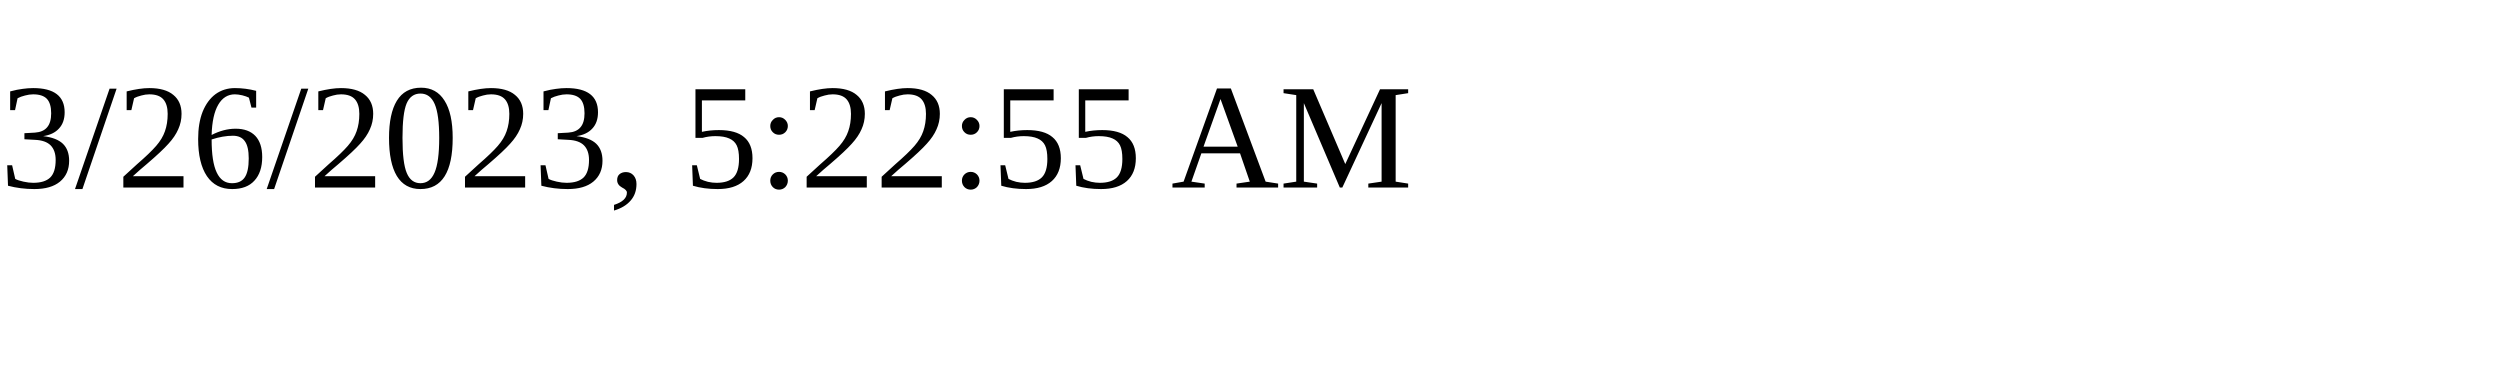
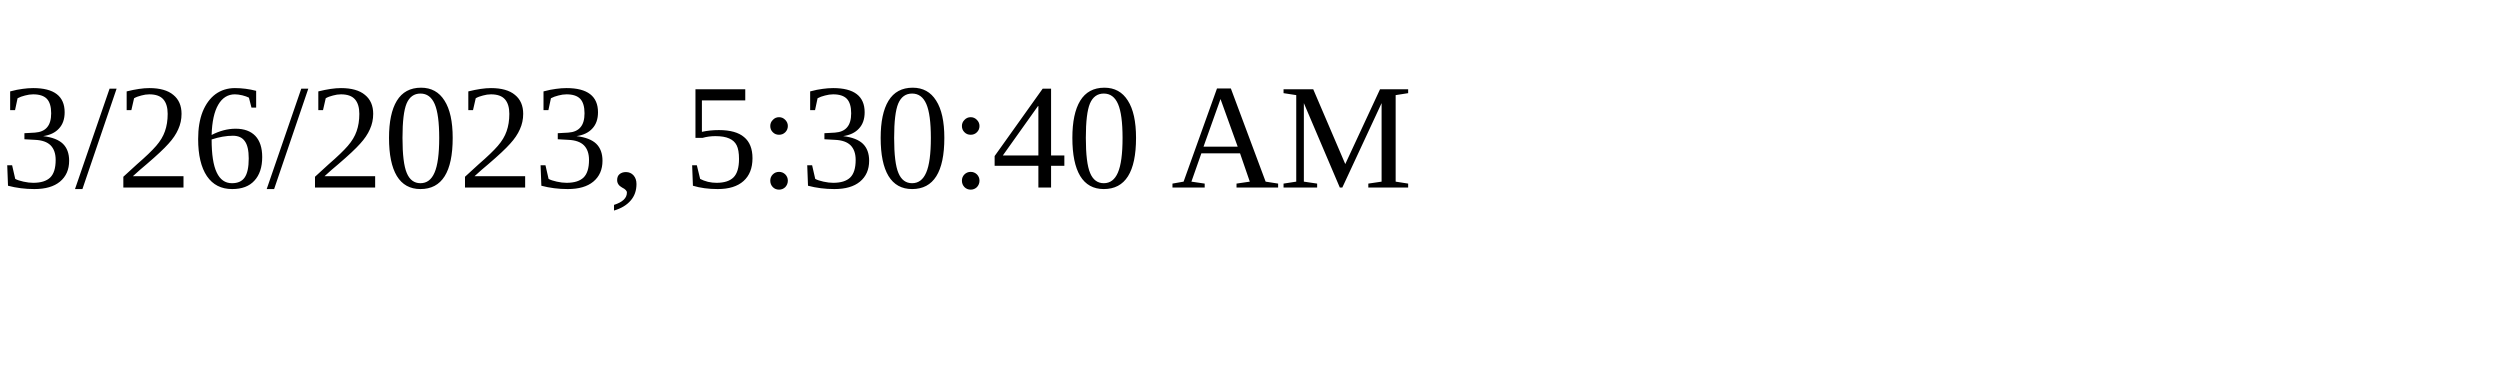
<svg xmlns="http://www.w3.org/2000/svg" height="30" width="200">
-   <text x="0" y="15">3/26/2023, 5:22:55 AM</text>
+   <text x="0" y="15">3/26/2023, 5:30:40 AM</text>
</svg>
